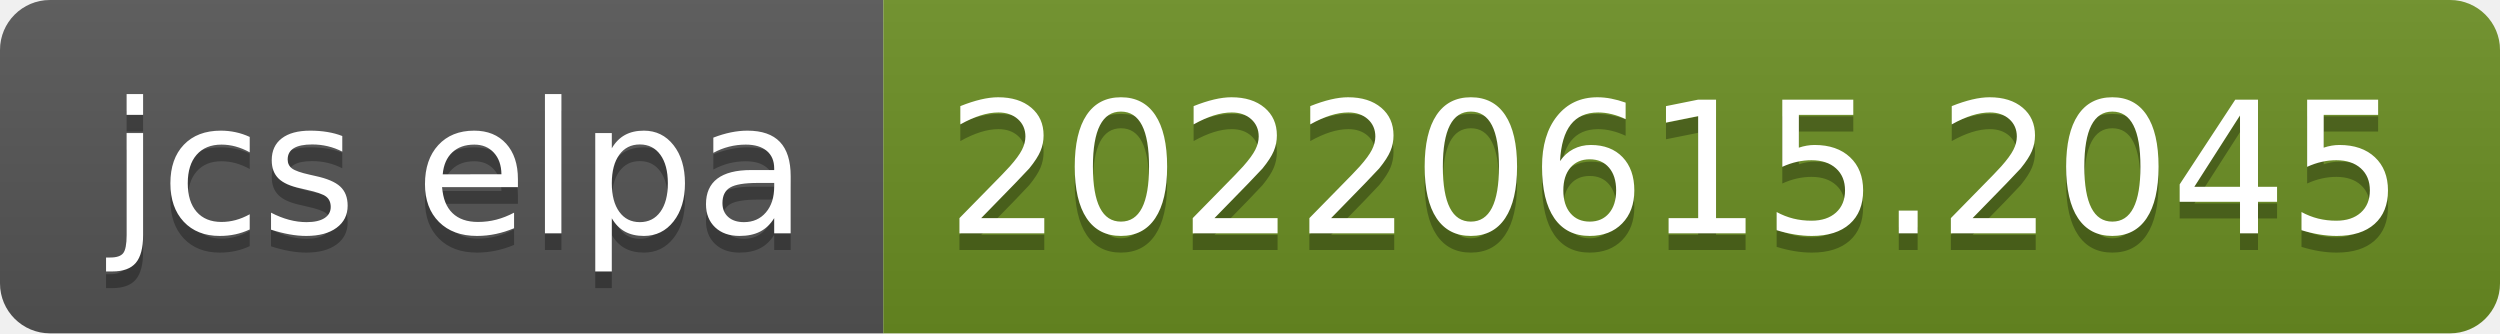
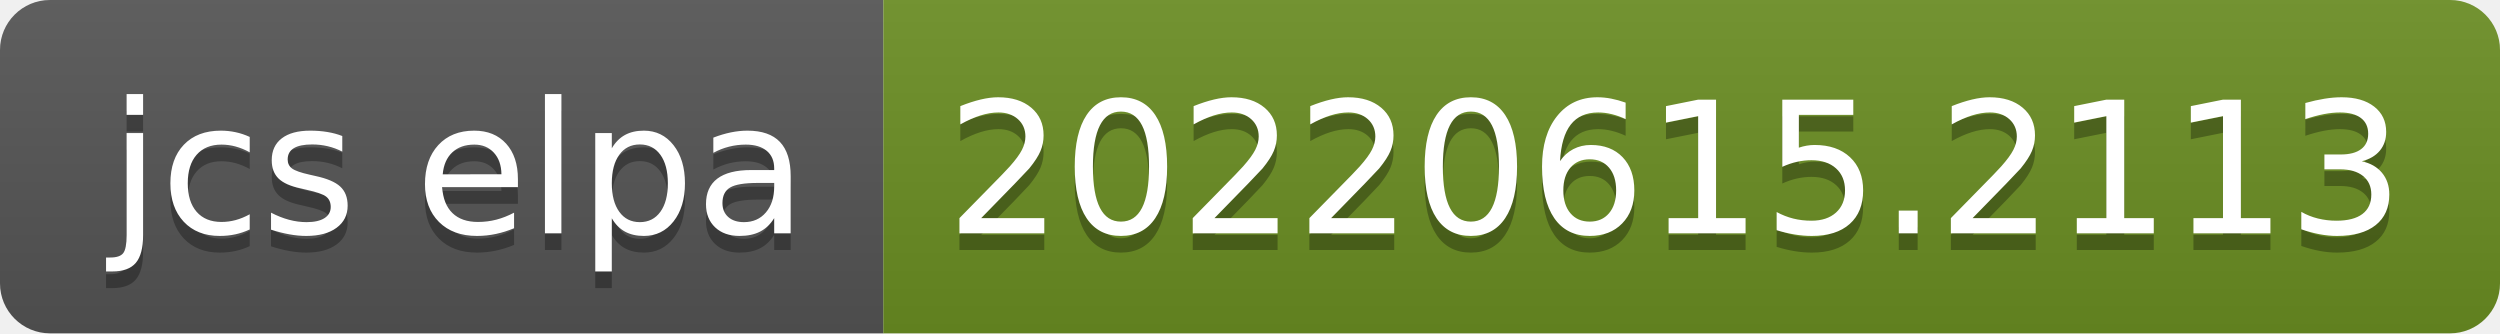
- <svg xmlns="http://www.w3.org/2000/svg" width="150" height="20" role="img" aria-label="jcs elpa: 20220615.2045">
+ <svg xmlns="http://www.w3.org/2000/svg" width="150" height="20" role="img" aria-label="jcs elpa: 20220615.2113">
  <linearGradient id="s" x2="0" y2="100%">
    <stop offset="0" stop-color="#bbb" stop-opacity=".1" />
    <stop offset="1" stop-opacity=".1" />
  </linearGradient>
  <clipPath id="r">
    <rect width="150" height="20" rx="3" fill="#fff" />
  </clipPath>
  <g clip-path="url(#r)">
    <rect width="53" height="20" fill="#555" />
    <rect x="53" width="97" height="20" fill="#6b8e23" />
    <rect width="150" height="20" fill="url(#s)" />
  </g>
  <g fill="#fff" text-anchor="middle" font-family="Verdana,Geneva,DejaVu Sans,sans-serif" text-rendering="geometricPrecision" font-size="110">
    <text aria-hidden="true" x="275" y="150" fill="#010101" fill-opacity=".3" transform="scale(.1)" textLength="430">jcs elpa</text>
    <text x="275" y="140" transform="scale(.1)" fill="#fff" textLength="430">jcs elpa</text>
-     <text aria-hidden="true" x="1005" y="150" fill="#010101" fill-opacity=".3" transform="scale(.1)" textLength="870">20220615.2045</text>
-     <text x="1005" y="140" transform="scale(.1)" fill="#fff" textLength="870">20220615.2045</text>
+     <text aria-hidden="true" x="1005" y="150" fill="#010101" fill-opacity=".3" transform="scale(.1)" textLength="870">20220615.2113</text>
+     <text x="1005" y="140" transform="scale(.1)" fill="#fff" textLength="870">20220615.2113</text>
  </g>
</svg>
